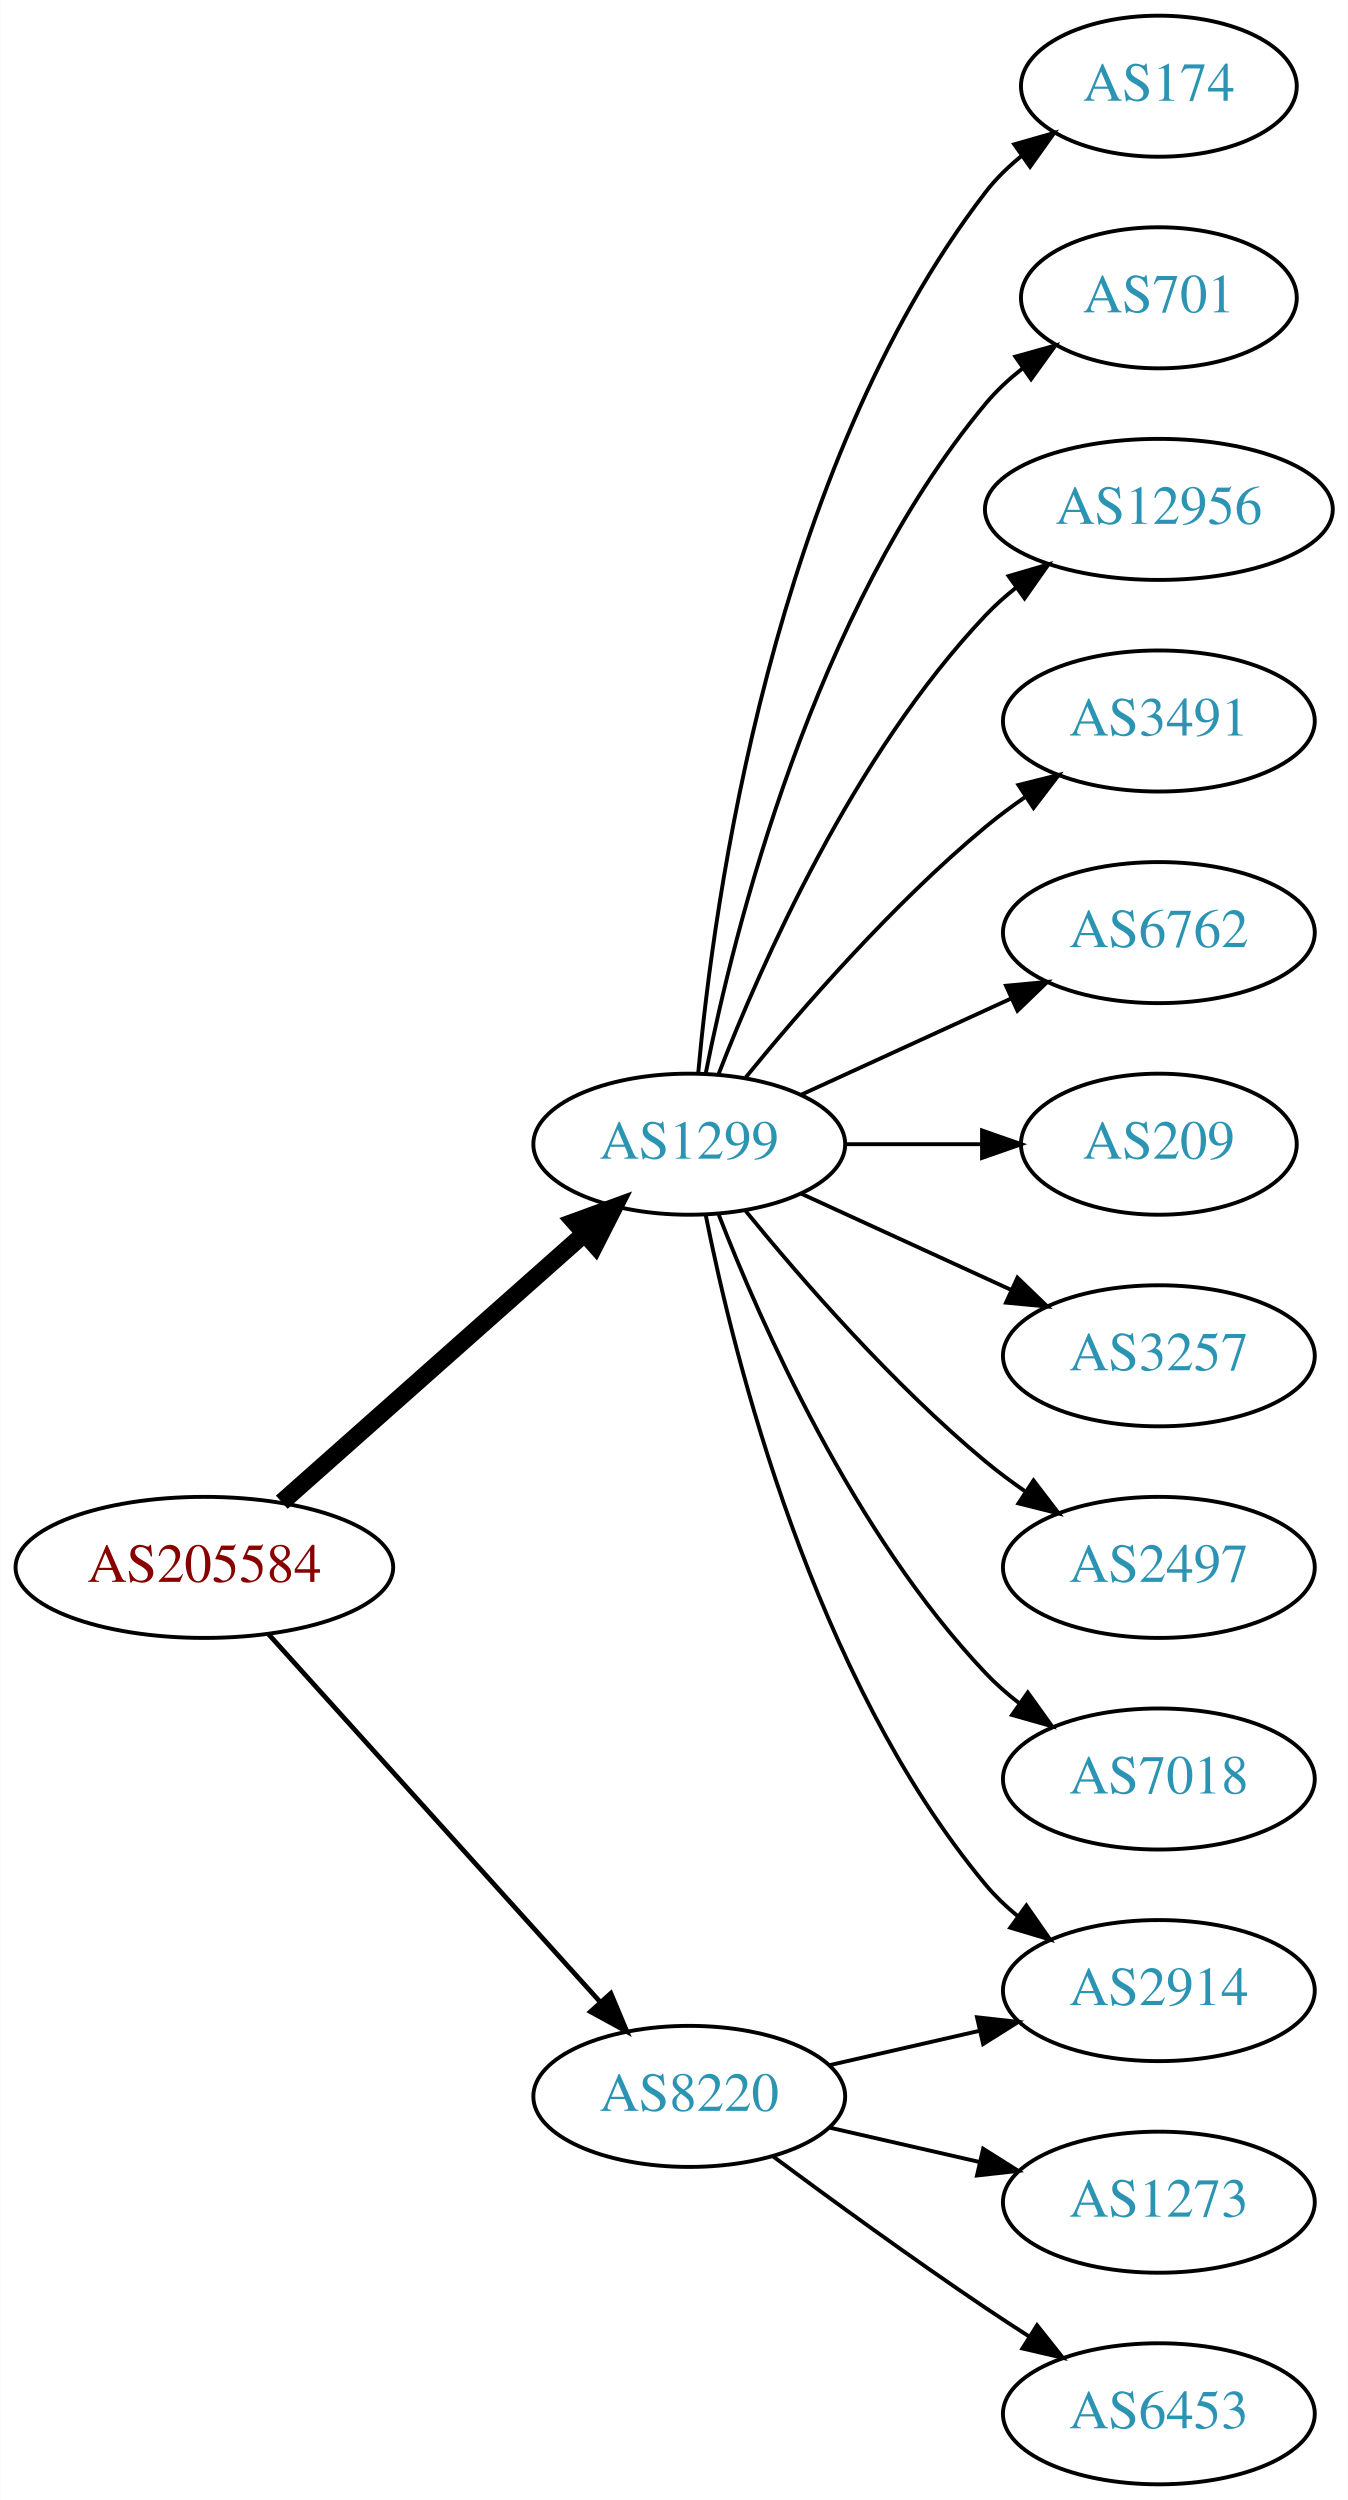
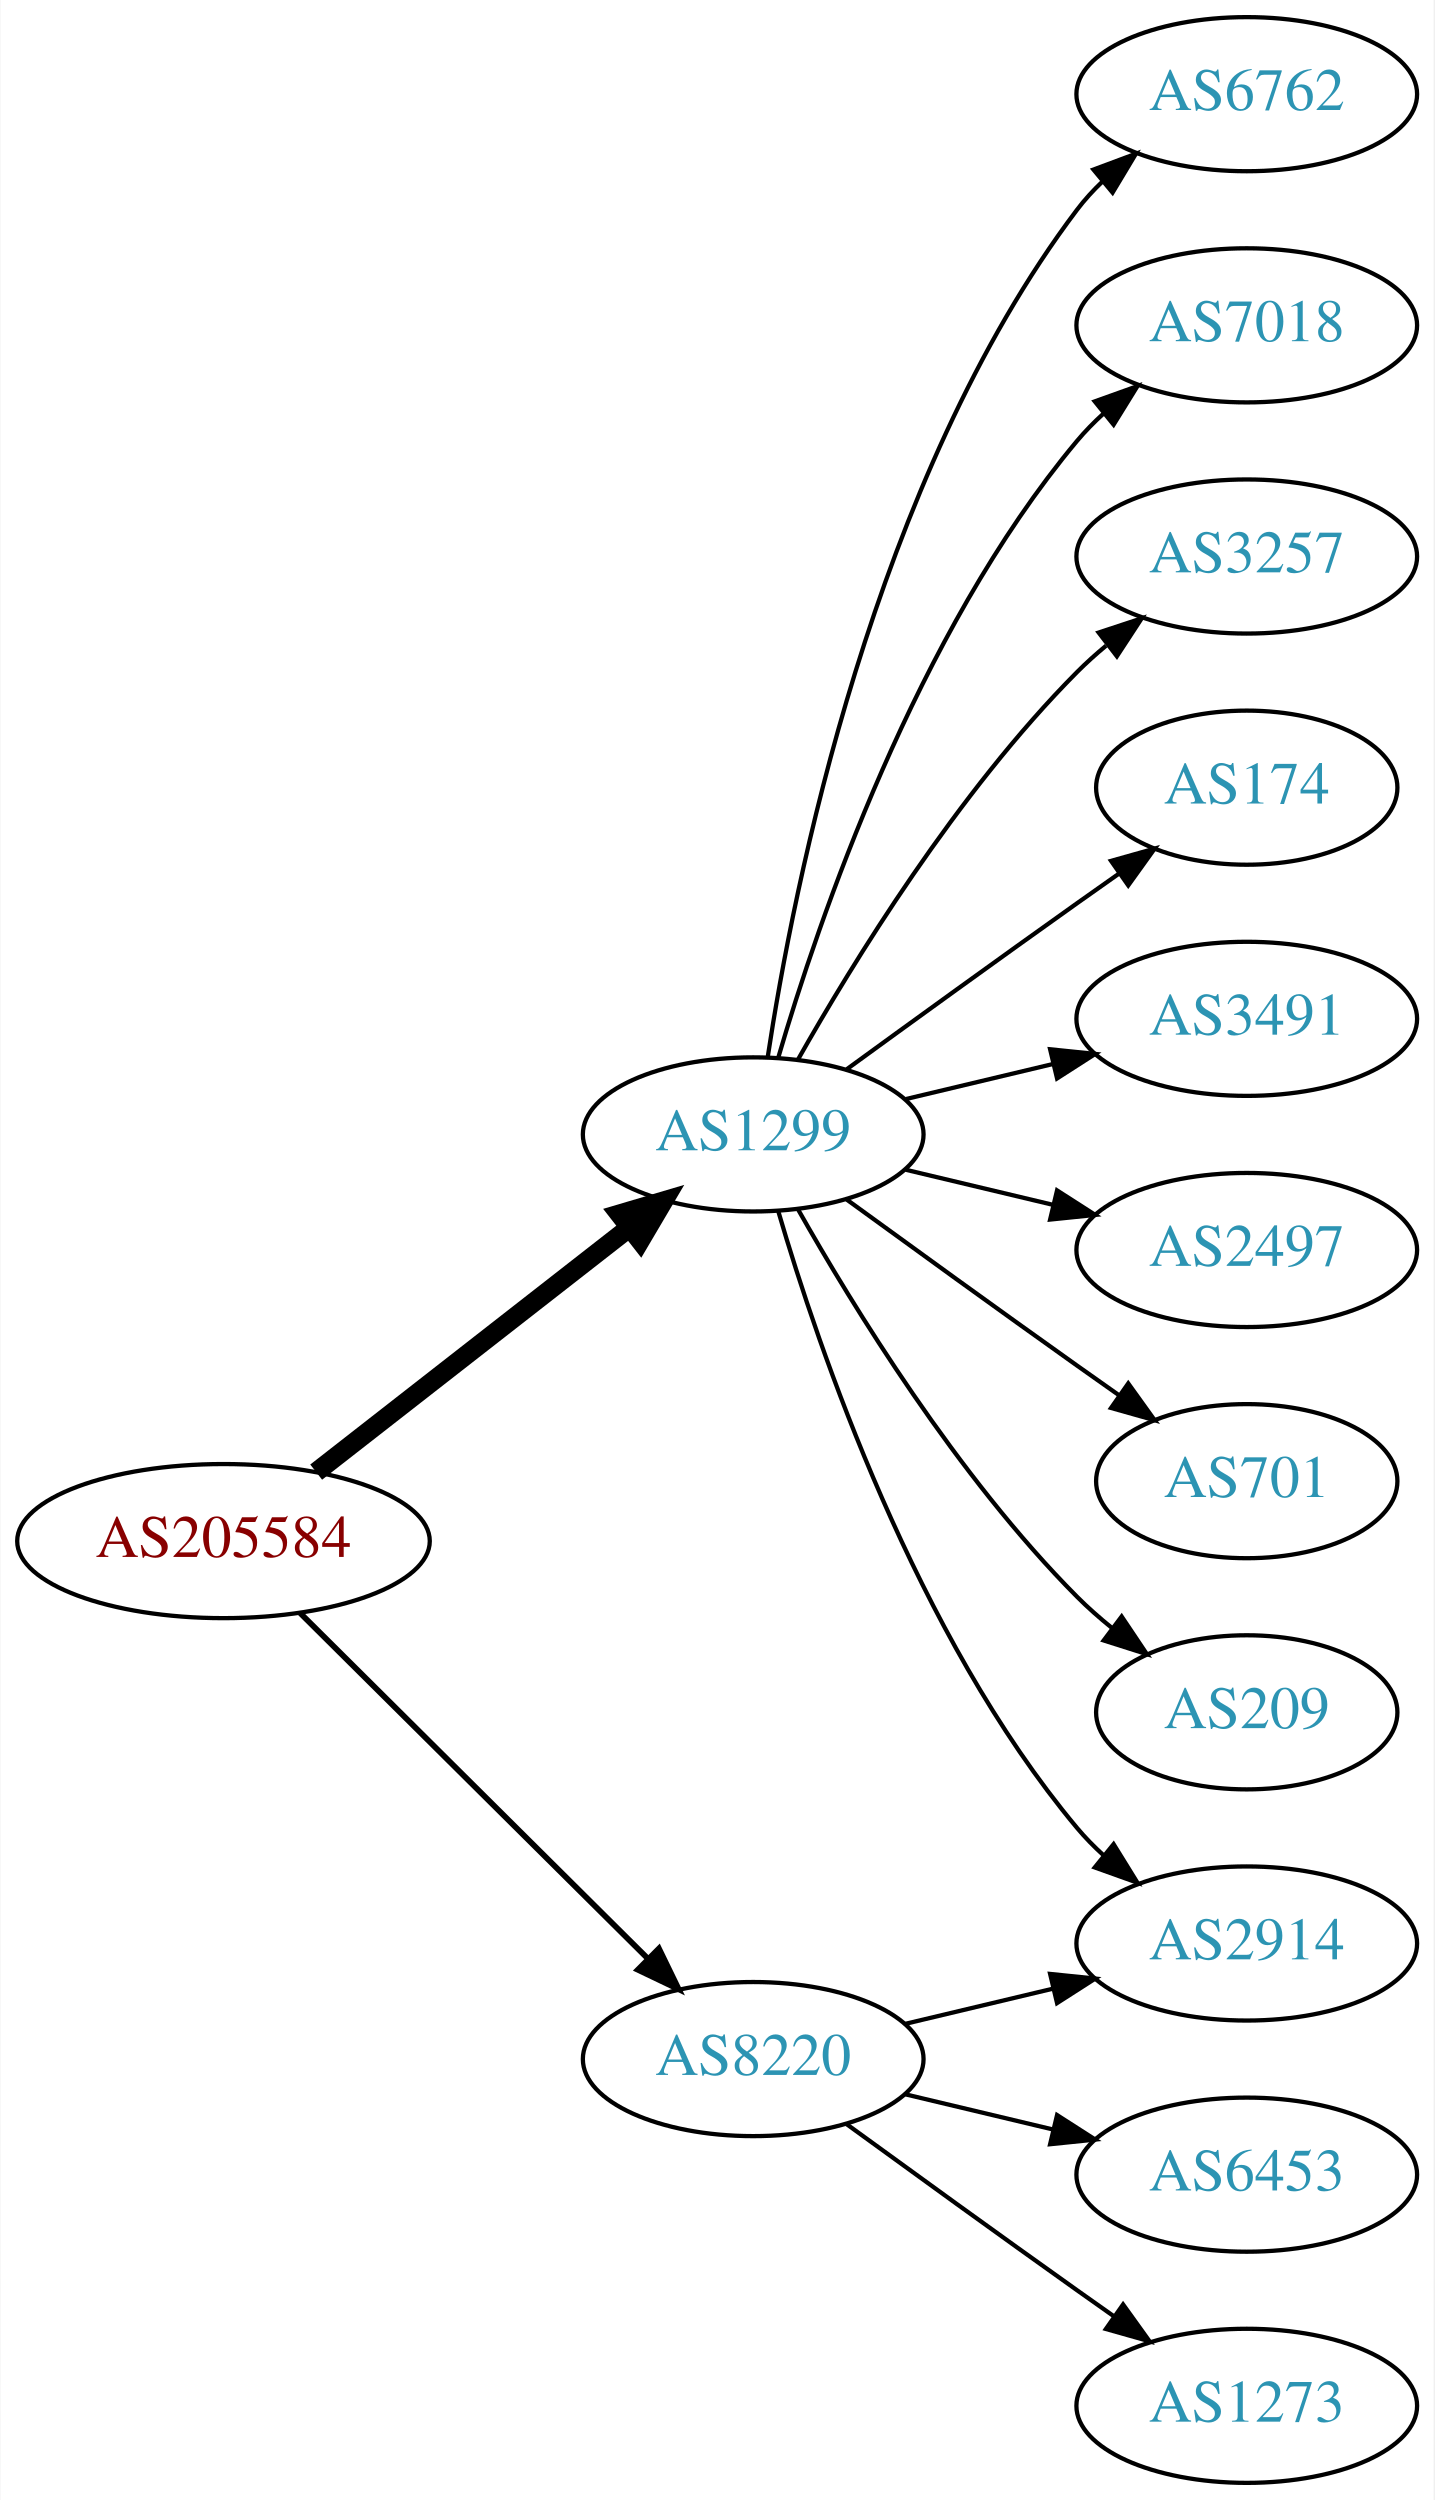
- <svg xmlns="http://www.w3.org/2000/svg" xmlns:xlink="http://www.w3.org/1999/xlink" width="344pt" height="638pt" viewBox="0.00 0.00 343.88 638.00">
-   <g id="graph0" class="graph" transform="scale(1 1) rotate(0) translate(4 634)">
-     <polygon fill="white" stroke="none" points="-4,4 -4,-634 339.877,-634 339.877,4 -4,4" />
+ <svg xmlns="http://www.w3.org/2000/svg" xmlns:xlink="http://www.w3.org/1999/xlink" width="335pt" height="584pt" viewBox="0.00 0.00 334.78 584.00">
+   <g id="graph0" class="graph" transform="scale(1 1) rotate(0) translate(4 580)">
+     <polygon fill="white" stroke="none" points="-4,4 -4,-580 330.777,-580 330.777,4 -4,4" />
    <g id="node1" class="node">
      <g id="a_node1">
        <a xlink:href="/asn/205584" xlink:title="AS205584 ~ CASHPOINT Solutions GmbH [AT]">
-           <ellipse fill="#ffffff" stroke="black" cx="48.096" cy="-234" rx="48.192" ry="18" />
-           <text text-anchor="middle" x="48.096" y="-230.3" font-family="Times,serif" font-size="14.00" fill="#880000">AS205584</text>
+           <ellipse fill="#ffffff" stroke="black" cx="48.096" cy="-220" rx="48.192" ry="18" />
+           <text text-anchor="middle" x="48.096" y="-216.3" font-family="Times,serif" font-size="14.00" fill="#880000">AS205584</text>
        </a>
      </g>
    </g>
    <g id="node2" class="node">
      <g id="a_node2">
        <a xlink:href="/asn/1299" xlink:title="AS1299 ~ Telia Carrier [EU]">
-           <ellipse fill="#ffffff" stroke="black" cx="171.838" cy="-342" rx="39.794" ry="18" />
-           <text text-anchor="middle" x="171.838" y="-338.3" font-family="Times,serif" font-size="14.00" fill="#2c94b3">AS1299</text>
+           <ellipse fill="#ffffff" stroke="black" cx="171.838" cy="-315" rx="39.794" ry="18" />
+           <text text-anchor="middle" x="171.838" y="-311.3" font-family="Times,serif" font-size="14.00" fill="#2c94b3">AS1299</text>
        </a>
      </g>
    </g>
    <g id="edge1" class="edge">
-       <path fill="none" stroke="black" stroke-width="4.5" d="M67.851,-250.638C88.495,-268.952 121.814,-298.51 144.941,-319.026" />
-       <polygon fill="black" stroke="black" stroke-width="4.5" points="142.564,-322.182 152.658,-325.872 147.791,-316.291 142.564,-322.182" />
+       <path fill="none" stroke="black" stroke-width="4.5" d="M69.748,-236.115C89.839,-251.794 120.512,-275.729 142.802,-293.122" />
+       <polygon fill="black" stroke="black" stroke-width="4.5" points="140.588,-296.39 150.894,-299.437 145.433,-290.181 140.588,-296.39" />
    </g>
    <g id="node3" class="node">
      <g id="a_node3">
        <a xlink:href="/asn/8220" xlink:title="AS8220 ~ COLT [GB]">
          <ellipse fill="#ffffff" stroke="black" cx="171.838" cy="-99" rx="39.794" ry="18" />
          <text text-anchor="middle" x="171.838" y="-95.3" font-family="Times,serif" font-size="14.00" fill="#2c94b3">AS8220</text>
        </a>
      </g>
    </g>
    <g id="edge2" class="edge">
-       <path fill="none" stroke="black" stroke-width="1.227" d="M64.514,-216.902C85.945,-193.138 124.837,-150.01 149.174,-123.023" />
-       <polygon fill="black" stroke="black" stroke-width="1.227" points="151.827,-125.307 155.925,-115.537 146.629,-120.619 151.827,-125.307" />
+       <path fill="none" stroke="black" stroke-width="1.35" d="M66.023,-203.175C87.129,-182.198 123.327,-146.222 147.17,-122.523" />
+       <polygon fill="black" stroke="black" stroke-width="1.35" points="149.818,-124.827 154.443,-115.295 144.883,-119.862 149.818,-124.827" />
    </g>
    <g id="node4" class="node">
      <g id="a_node4">
-         <a xlink:href="/asn/174" xlink:title="AS174 ~ Cogent Communications [US]">
-           <ellipse fill="#ffffff" stroke="black" cx="291.681" cy="-612" rx="35.194" ry="18" />
-           <text text-anchor="middle" x="291.681" y="-608.3" font-family="Times,serif" font-size="14.00" fill="#2c94b3">AS174</text>
+         <a xlink:href="/asn/6762" xlink:title="AS6762 ~ TELECOM ITALIA SPARKLE S.p.A. [IT]">
+           <ellipse fill="#ffffff" stroke="black" cx="287.131" cy="-558" rx="39.794" ry="18" />
+           <text text-anchor="middle" x="287.131" y="-554.3" font-family="Times,serif" font-size="14.00" fill="#2c94b3">AS6762</text>
        </a>
      </g>
    </g>
    <g id="edge3" class="edge">
-       <path fill="none" stroke="black" d="M174.122,-360.117C178.02,-403.332 193.037,-514.131 247.484,-585 250.091,-588.393 253.255,-591.467 256.672,-594.223" />
-       <polygon fill="black" stroke="black" points="254.775,-597.168 264.964,-600.073 258.811,-591.448 254.775,-597.168" />
+       <path fill="none" stroke="black" d="M175.215,-332.986C181.188,-372.422 199.899,-467.995 247.484,-531 249.242,-533.327 251.258,-535.529 253.428,-537.596" />
+       <polygon fill="black" stroke="black" points="251.313,-540.389 261.241,-544.088 255.787,-535.005 251.313,-540.389" />
    </g>
    <g id="node5" class="node">
      <g id="a_node5">
-         <a xlink:href="/asn/701" xlink:title="AS701 ~ UUNET [US]">
-           <ellipse fill="#ffffff" stroke="black" cx="291.681" cy="-558" rx="35.194" ry="18" />
-           <text text-anchor="middle" x="291.681" y="-554.3" font-family="Times,serif" font-size="14.00" fill="#2c94b3">AS701</text>
+         <a xlink:href="/asn/7018" xlink:title="AS7018 ~ AT&amp;T Services, Inc. [US]">
+           <ellipse fill="#ffffff" stroke="black" cx="287.131" cy="-504" rx="39.794" ry="18" />
+           <text text-anchor="middle" x="287.131" y="-500.3" font-family="Times,serif" font-size="14.00" fill="#2c94b3">AS7018</text>
        </a>
      </g>
    </g>
    <g id="edge4" class="edge">
-       <path fill="none" stroke="black" d="M176.037,-360.073C183.2,-396.141 203.474,-478.125 247.484,-531 250.221,-534.288 253.466,-537.298 256.93,-540.017" />
-       <polygon fill="black" stroke="black" points="255.065,-542.983 265.271,-545.827 259.066,-537.239 255.065,-542.983" />
+       <path fill="none" stroke="black" d="M177.712,-333.002C187.026,-364.844 209.843,-431.981 247.484,-477 249.355,-479.237 251.453,-481.374 253.679,-483.396" />
+       <polygon fill="black" stroke="black" points="251.623,-486.234 261.598,-489.804 256.026,-480.793 251.623,-486.234" />
    </g>
    <g id="node6" class="node">
      <g id="a_node6">
-         <a xlink:href="/asn/12956" xlink:title="AS12956 ~ TELXIUS [ES]">
-           <ellipse fill="#ffffff" stroke="black" cx="291.681" cy="-504" rx="44.393" ry="18" />
-           <text text-anchor="middle" x="291.681" y="-500.3" font-family="Times,serif" font-size="14.00" fill="#2c94b3">AS12956</text>
+         <a xlink:href="/asn/2914" xlink:title="AS2914 ~ NTT America, Inc. [US]">
+           <ellipse fill="#ffffff" stroke="black" cx="287.131" cy="-126" rx="39.794" ry="18" />
+           <text text-anchor="middle" x="287.131" y="-122.3" font-family="Times,serif" font-size="14.00" fill="#2c94b3">AS2914</text>
        </a>
      </g>
    </g>
    <g id="edge5" class="edge">
-       <path fill="none" stroke="black" d="M179.361,-359.994C190.112,-387.728 213.769,-441.429 247.484,-477 249.869,-479.515 252.535,-481.893 255.341,-484.117" />
-       <polygon fill="black" stroke="black" points="253.335,-486.985 263.503,-489.961 257.41,-481.293 253.335,-486.985" />
+       <path fill="none" stroke="black" d="M177.712,-296.998C187.026,-265.156 209.843,-198.019 247.484,-153 249.355,-150.763 251.453,-148.626 253.679,-146.604" />
+       <polygon fill="black" stroke="black" points="256.026,-149.207 261.598,-140.196 251.623,-143.766 256.026,-149.207" />
    </g>
    <g id="node7" class="node">
      <g id="a_node7">
-         <a xlink:href="/asn/3491" xlink:title="AS3491 ~ PCCW Global, Inc. [US]">
-           <ellipse fill="#ffffff" stroke="black" cx="291.681" cy="-450" rx="39.794" ry="18" />
-           <text text-anchor="middle" x="291.681" y="-446.3" font-family="Times,serif" font-size="14.00" fill="#2c94b3">AS3491</text>
+         <a xlink:href="/asn/3257" xlink:title="AS3257 ~ GTT [DE]">
+           <ellipse fill="#ffffff" stroke="black" cx="287.131" cy="-450" rx="39.794" ry="18" />
+           <text text-anchor="middle" x="287.131" y="-446.3" font-family="Times,serif" font-size="14.00" fill="#2c94b3">AS3257</text>
        </a>
      </g>
    </g>
    <g id="edge6" class="edge">
-       <path fill="none" stroke="black" d="M186.257,-359.065C200.372,-376.375 223.786,-403.345 247.484,-423 250.701,-425.668 254.201,-428.27 257.772,-430.741" />
-       <polygon fill="black" stroke="black" points="255.85,-433.666 266.128,-436.236 259.695,-427.817 255.85,-433.666" />
+       <path fill="none" stroke="black" d="M182.298,-332.49C195.08,-355.096 219.512,-394.886 247.484,-423 249.595,-425.121 251.891,-427.188 254.277,-429.171" />
+       <polygon fill="black" stroke="black" points="252.529,-432.242 262.592,-435.556 256.792,-426.69 252.529,-432.242" />
    </g>
    <g id="node8" class="node">
      <g id="a_node8">
-         <a xlink:href="/asn/6762" xlink:title="AS6762 ~ TELECOM ITALIA SPARKLE S.p.A. [IT]">
-           <ellipse fill="#ffffff" stroke="black" cx="291.681" cy="-396" rx="39.794" ry="18" />
-           <text text-anchor="middle" x="291.681" y="-392.3" font-family="Times,serif" font-size="14.00" fill="#2c94b3">AS6762</text>
+         <a xlink:href="/asn/174" xlink:title="AS174 ~ Cogent Communications [US]">
+           <ellipse fill="#ffffff" stroke="black" cx="287.131" cy="-396" rx="35.194" ry="18" />
+           <text text-anchor="middle" x="287.131" y="-392.3" font-family="Times,serif" font-size="14.00" fill="#2c94b3">AS174</text>
        </a>
      </g>
    </g>
    <g id="edge7" class="edge">
-       <path fill="none" stroke="black" d="M200.467,-354.661C216.424,-361.973 236.694,-371.261 253.977,-379.181" />
-       <polygon fill="black" stroke="black" points="252.676,-382.435 263.225,-383.419 255.592,-376.071 252.676,-382.435" />
+       <path fill="none" stroke="black" d="M193.686,-330.222C208.62,-341.091 229.234,-356.025 247.484,-369 250.695,-371.282 254.064,-373.661 257.418,-376.018" />
+       <polygon fill="black" stroke="black" points="255.43,-378.899 265.629,-381.77 259.447,-373.166 255.43,-378.899" />
    </g>
    <g id="node9" class="node">
      <g id="a_node9">
-         <a xlink:href="/asn/2914" xlink:title="AS2914 ~ NTT America, Inc. [US]">
-           <ellipse fill="#ffffff" stroke="black" cx="291.681" cy="-126" rx="39.794" ry="18" />
-           <text text-anchor="middle" x="291.681" y="-122.3" font-family="Times,serif" font-size="14.00" fill="#2c94b3">AS2914</text>
+         <a xlink:href="/asn/3491" xlink:title="AS3491 ~ PCCW Global, Inc. [US]">
+           <ellipse fill="#ffffff" stroke="black" cx="287.131" cy="-342" rx="39.794" ry="18" />
+           <text text-anchor="middle" x="287.131" y="-338.3" font-family="Times,serif" font-size="14.00" fill="#2c94b3">AS3491</text>
        </a>
      </g>
    </g>
    <g id="edge8" class="edge">
-       <path fill="none" stroke="black" d="M176.037,-323.927C183.2,-287.859 203.474,-205.875 247.484,-153 249.889,-150.111 252.686,-147.437 255.678,-144.987" />
-       <polygon fill="black" stroke="black" points="257.868,-147.723 263.921,-139.027 253.766,-142.05 257.868,-147.723" />
+       <path fill="none" stroke="black" d="M207.445,-323.248C218.316,-325.838 230.471,-328.735 241.913,-331.462" />
+       <polygon fill="black" stroke="black" points="241.197,-334.889 251.736,-333.803 242.819,-328.08 241.197,-334.889" />
    </g>
    <g id="node10" class="node">
      <g id="a_node10">
-         <a xlink:href="/asn/209" xlink:title="AS209 ~ CenturyLink Communications, LLC [US]">
-           <ellipse fill="#ffffff" stroke="black" cx="291.681" cy="-342" rx="35.194" ry="18" />
-           <text text-anchor="middle" x="291.681" y="-338.3" font-family="Times,serif" font-size="14.00" fill="#2c94b3">AS209</text>
+         <a xlink:href="/asn/2497" xlink:title="AS2497 ~ Internet Initiative Japan Inc. [JP]">
+           <ellipse fill="#ffffff" stroke="black" cx="287.131" cy="-288" rx="39.794" ry="18" />
+           <text text-anchor="middle" x="287.131" y="-284.3" font-family="Times,serif" font-size="14.00" fill="#2c94b3">AS2497</text>
        </a>
      </g>
    </g>
    <g id="edge9" class="edge">
-       <path fill="none" stroke="black" d="M211.751,-342C222.837,-342 234.997,-342 246.379,-342" />
-       <polygon fill="black" stroke="black" points="246.561,-345.5 256.561,-342 246.561,-338.5 246.561,-345.5" />
+       <path fill="none" stroke="black" d="M207.445,-306.752C218.316,-304.162 230.471,-301.265 241.913,-298.538" />
+       <polygon fill="black" stroke="black" points="242.819,-301.92 251.736,-296.197 241.197,-295.111 242.819,-301.92" />
    </g>
    <g id="node11" class="node">
      <g id="a_node11">
-         <a xlink:href="/asn/3257" xlink:title="AS3257 ~ GTT [DE]">
-           <ellipse fill="#ffffff" stroke="black" cx="291.681" cy="-288" rx="39.794" ry="18" />
-           <text text-anchor="middle" x="291.681" y="-284.3" font-family="Times,serif" font-size="14.00" fill="#2c94b3">AS3257</text>
+         <a xlink:href="/asn/701" xlink:title="AS701 ~ UUNET [US]">
+           <ellipse fill="#ffffff" stroke="black" cx="287.131" cy="-234" rx="35.194" ry="18" />
+           <text text-anchor="middle" x="287.131" y="-230.3" font-family="Times,serif" font-size="14.00" fill="#2c94b3">AS701</text>
        </a>
      </g>
    </g>
    <g id="edge10" class="edge">
-       <path fill="none" stroke="black" d="M200.467,-329.339C216.424,-322.027 236.694,-312.739 253.977,-304.819" />
-       <polygon fill="black" stroke="black" points="255.592,-307.929 263.225,-300.581 252.676,-301.565 255.592,-307.929" />
+       <path fill="none" stroke="black" d="M193.686,-299.778C208.62,-288.909 229.234,-273.975 247.484,-261 250.695,-258.718 254.064,-256.339 257.418,-253.982" />
+       <polygon fill="black" stroke="black" points="259.447,-256.834 265.629,-248.23 255.43,-251.101 259.447,-256.834" />
    </g>
    <g id="node12" class="node">
      <g id="a_node12">
-         <a xlink:href="/asn/2497" xlink:title="AS2497 ~ Internet Initiative Japan Inc. [JP]">
-           <ellipse fill="#ffffff" stroke="black" cx="291.681" cy="-234" rx="39.794" ry="18" />
-           <text text-anchor="middle" x="291.681" y="-230.3" font-family="Times,serif" font-size="14.00" fill="#2c94b3">AS2497</text>
+         <a xlink:href="/asn/209" xlink:title="AS209 ~ CenturyLink Communications, LLC [US]">
+           <ellipse fill="#ffffff" stroke="black" cx="287.131" cy="-180" rx="35.194" ry="18" />
+           <text text-anchor="middle" x="287.131" y="-176.3" font-family="Times,serif" font-size="14.00" fill="#2c94b3">AS209</text>
        </a>
      </g>
    </g>
    <g id="edge11" class="edge">
-       <path fill="none" stroke="black" d="M186.257,-324.935C200.372,-307.625 223.786,-280.655 247.484,-261 250.701,-258.332 254.201,-255.73 257.772,-253.259" />
-       <polygon fill="black" stroke="black" points="259.695,-256.183 266.128,-247.764 255.85,-250.334 259.695,-256.183" />
+       <path fill="none" stroke="black" d="M182.298,-297.51C195.08,-274.904 219.512,-235.114 247.484,-207 249.985,-204.487 252.745,-202.051 255.606,-199.739" />
+       <polygon fill="black" stroke="black" points="257.907,-202.389 263.804,-193.587 253.705,-196.79 257.907,-202.389" />
+     </g>
+     <g id="edge12" class="edge">
+       <path fill="none" stroke="black" d="M207.445,-107.248C218.316,-109.838 230.471,-112.735 241.913,-115.462" />
+       <polygon fill="black" stroke="black" points="241.197,-118.889 251.736,-117.803 242.819,-112.08 241.197,-118.889" />
    </g>
    <g id="node13" class="node">
      <g id="a_node13">
-         <a xlink:href="/asn/7018" xlink:title="AS7018 ~ AT&amp;T Services, Inc. [US]">
-           <ellipse fill="#ffffff" stroke="black" cx="291.681" cy="-180" rx="39.794" ry="18" />
-           <text text-anchor="middle" x="291.681" y="-176.3" font-family="Times,serif" font-size="14.00" fill="#2c94b3">AS7018</text>
+         <a xlink:href="/asn/6453" xlink:title="AS6453 ~ TATA COMMUNICATIONS (AMERICA) INC [US]">
+           <ellipse fill="#ffffff" stroke="black" cx="287.131" cy="-72" rx="39.794" ry="18" />
+           <text text-anchor="middle" x="287.131" y="-68.3" font-family="Times,serif" font-size="14.00" fill="#2c94b3">AS6453</text>
        </a>
      </g>
    </g>
-     <g id="edge12" class="edge">
-       <path fill="none" stroke="black" d="M179.361,-324.006C190.112,-296.272 213.769,-242.571 247.484,-207 250.07,-204.272 252.988,-201.706 256.056,-199.323" />
-       <polygon fill="black" stroke="black" points="258.234,-202.07 264.404,-193.457 254.21,-196.342 258.234,-202.07" />
-     </g>
-     <g id="edge14" class="edge">
-       <path fill="none" stroke="black" d="M207.557,-106.955C219.557,-109.704 233.178,-112.825 245.871,-115.733" />
-       <polygon fill="black" stroke="black" points="245.273,-119.187 255.802,-118.009 246.836,-112.364 245.273,-119.187" />
+     <g id="edge13" class="edge">
+       <path fill="none" stroke="black" d="M207.445,-90.752C218.316,-88.162 230.471,-85.265 241.913,-82.538" />
+       <polygon fill="black" stroke="black" points="242.819,-85.92 251.736,-80.197 241.197,-79.111 242.819,-85.92" />
    </g>
    <g id="node14" class="node">
      <g id="a_node14">
        <a xlink:href="/asn/1273" xlink:title="AS1273 ~ Vodafone Group PLC [EU]">
-           <ellipse fill="#ffffff" stroke="black" cx="291.681" cy="-72" rx="39.794" ry="18" />
-           <text text-anchor="middle" x="291.681" y="-68.3" font-family="Times,serif" font-size="14.00" fill="#2c94b3">AS1273</text>
+           <ellipse fill="#ffffff" stroke="black" cx="287.131" cy="-18" rx="39.794" ry="18" />
+           <text text-anchor="middle" x="287.131" y="-14.3" font-family="Times,serif" font-size="14.00" fill="#2c94b3">AS1273</text>
        </a>
      </g>
    </g>
-     <g id="edge13" class="edge">
-       <path fill="none" stroke="black" d="M207.557,-91.045C219.557,-88.296 233.178,-85.175 245.871,-82.267" />
-       <polygon fill="black" stroke="black" points="246.836,-85.636 255.802,-79.991 245.273,-78.813 246.836,-85.636" />
-     </g>
-     <g id="node15" class="node">
-       <g id="a_node15">
-         <a xlink:href="/asn/6453" xlink:title="AS6453 ~ TATA COMMUNICATIONS (AMERICA) INC [US]">
-           <ellipse fill="#ffffff" stroke="black" cx="291.681" cy="-18" rx="39.794" ry="18" />
-           <text text-anchor="middle" x="291.681" y="-14.3" font-family="Times,serif" font-size="14.00" fill="#2c94b3">AS6453</text>
-         </a>
-       </g>
-     </g>
-     <g id="edge15" class="edge">
-       <path fill="none" stroke="black" d="M193.168,-83.723C208.031,-72.696 228.775,-57.593 247.484,-45 251.033,-42.611 254.784,-40.161 258.532,-37.758" />
-       <polygon fill="black" stroke="black" points="260.6,-40.591 267.181,-32.288 256.858,-34.675 260.6,-40.591" />
+     <g id="edge14" class="edge">
+       <path fill="none" stroke="black" d="M193.686,-83.778C208.62,-72.909 229.234,-57.975 247.484,-45 250.305,-42.995 253.248,-40.915 256.196,-38.841" />
+       <polygon fill="black" stroke="black" points="258.242,-41.681 264.421,-33.074 254.223,-35.95 258.242,-41.681" />
    </g>
  </g>
</svg>
